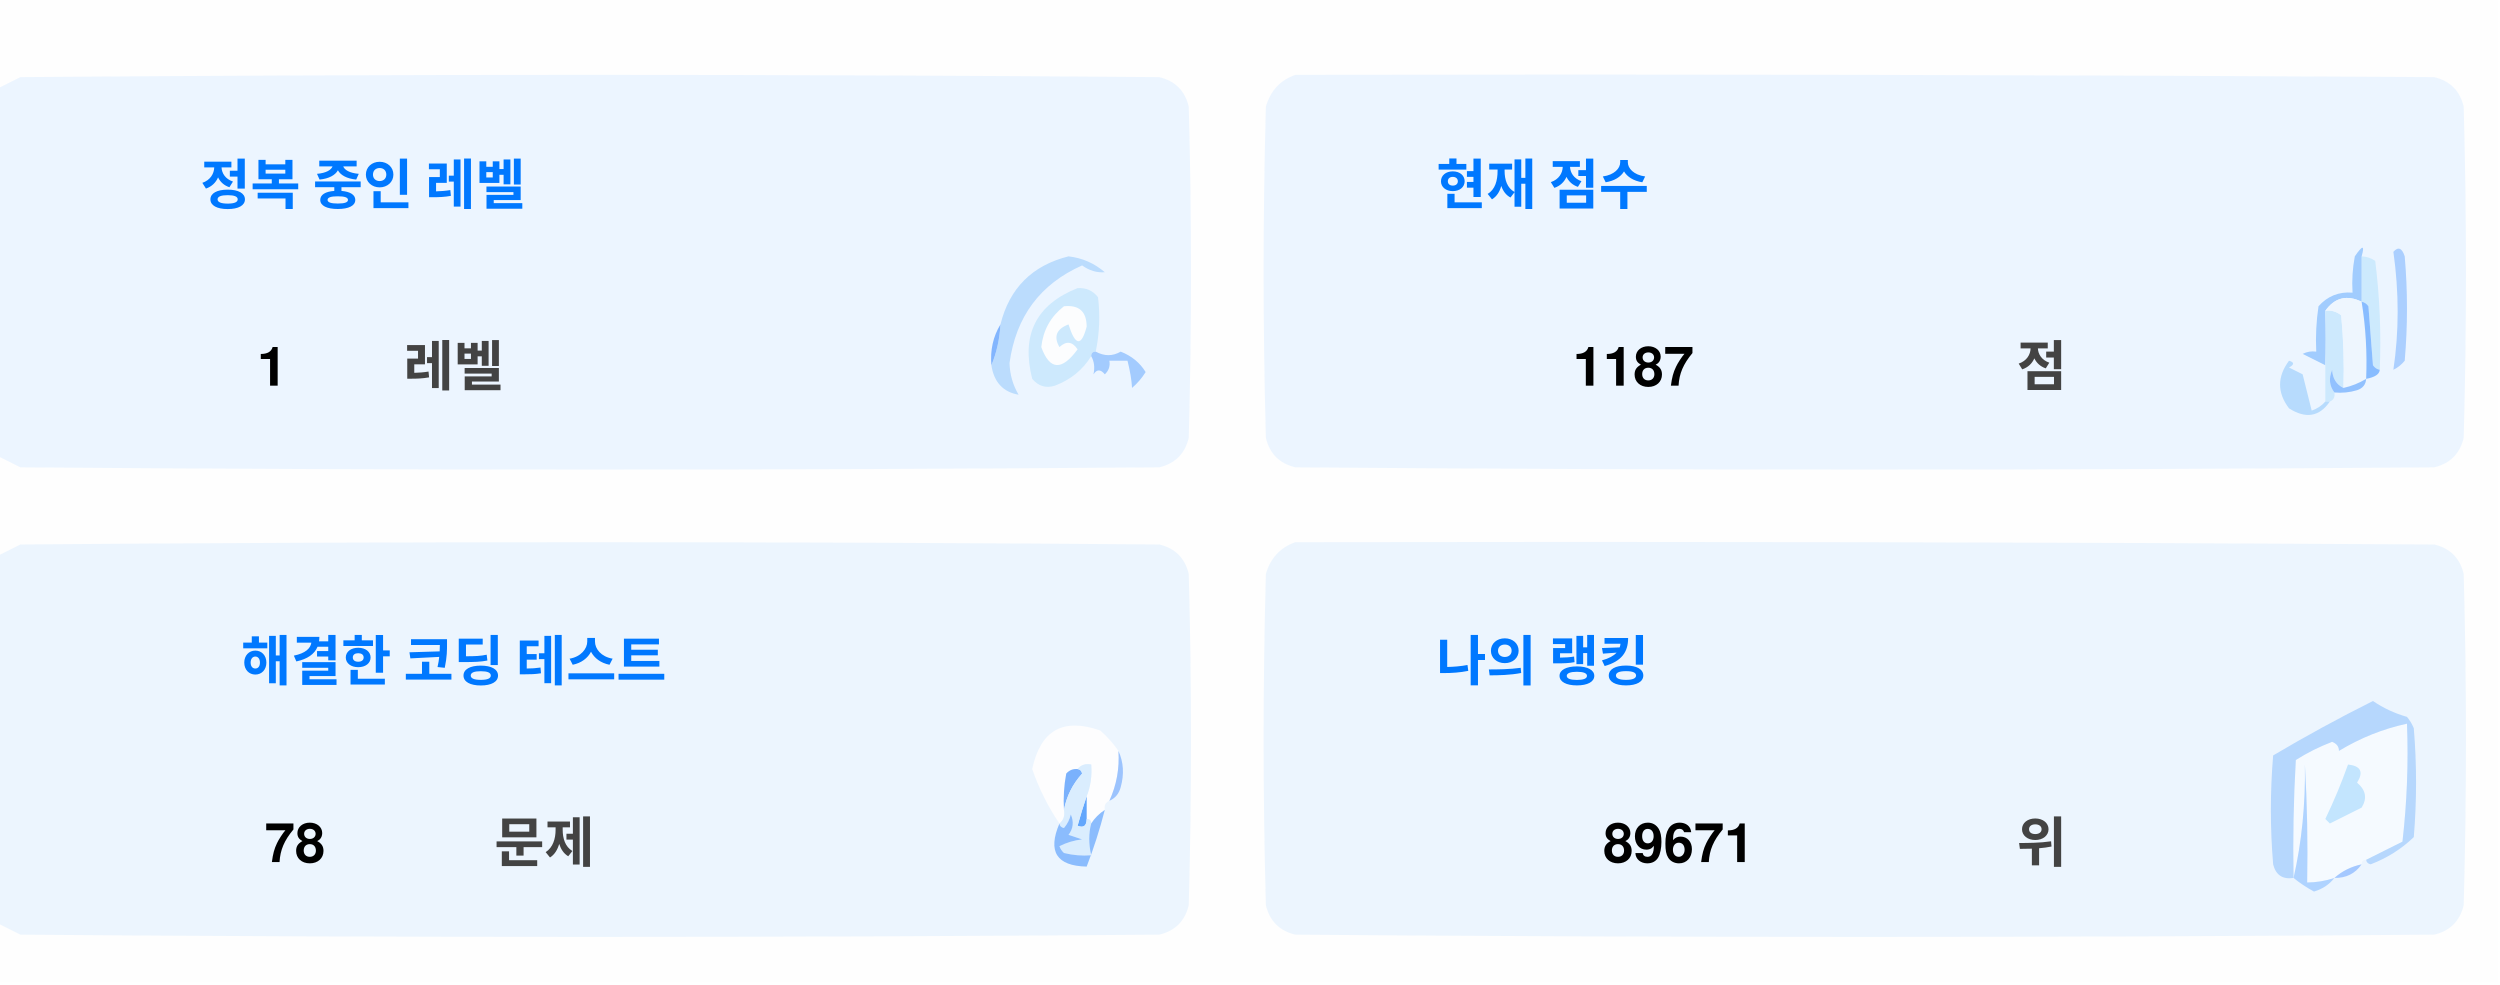
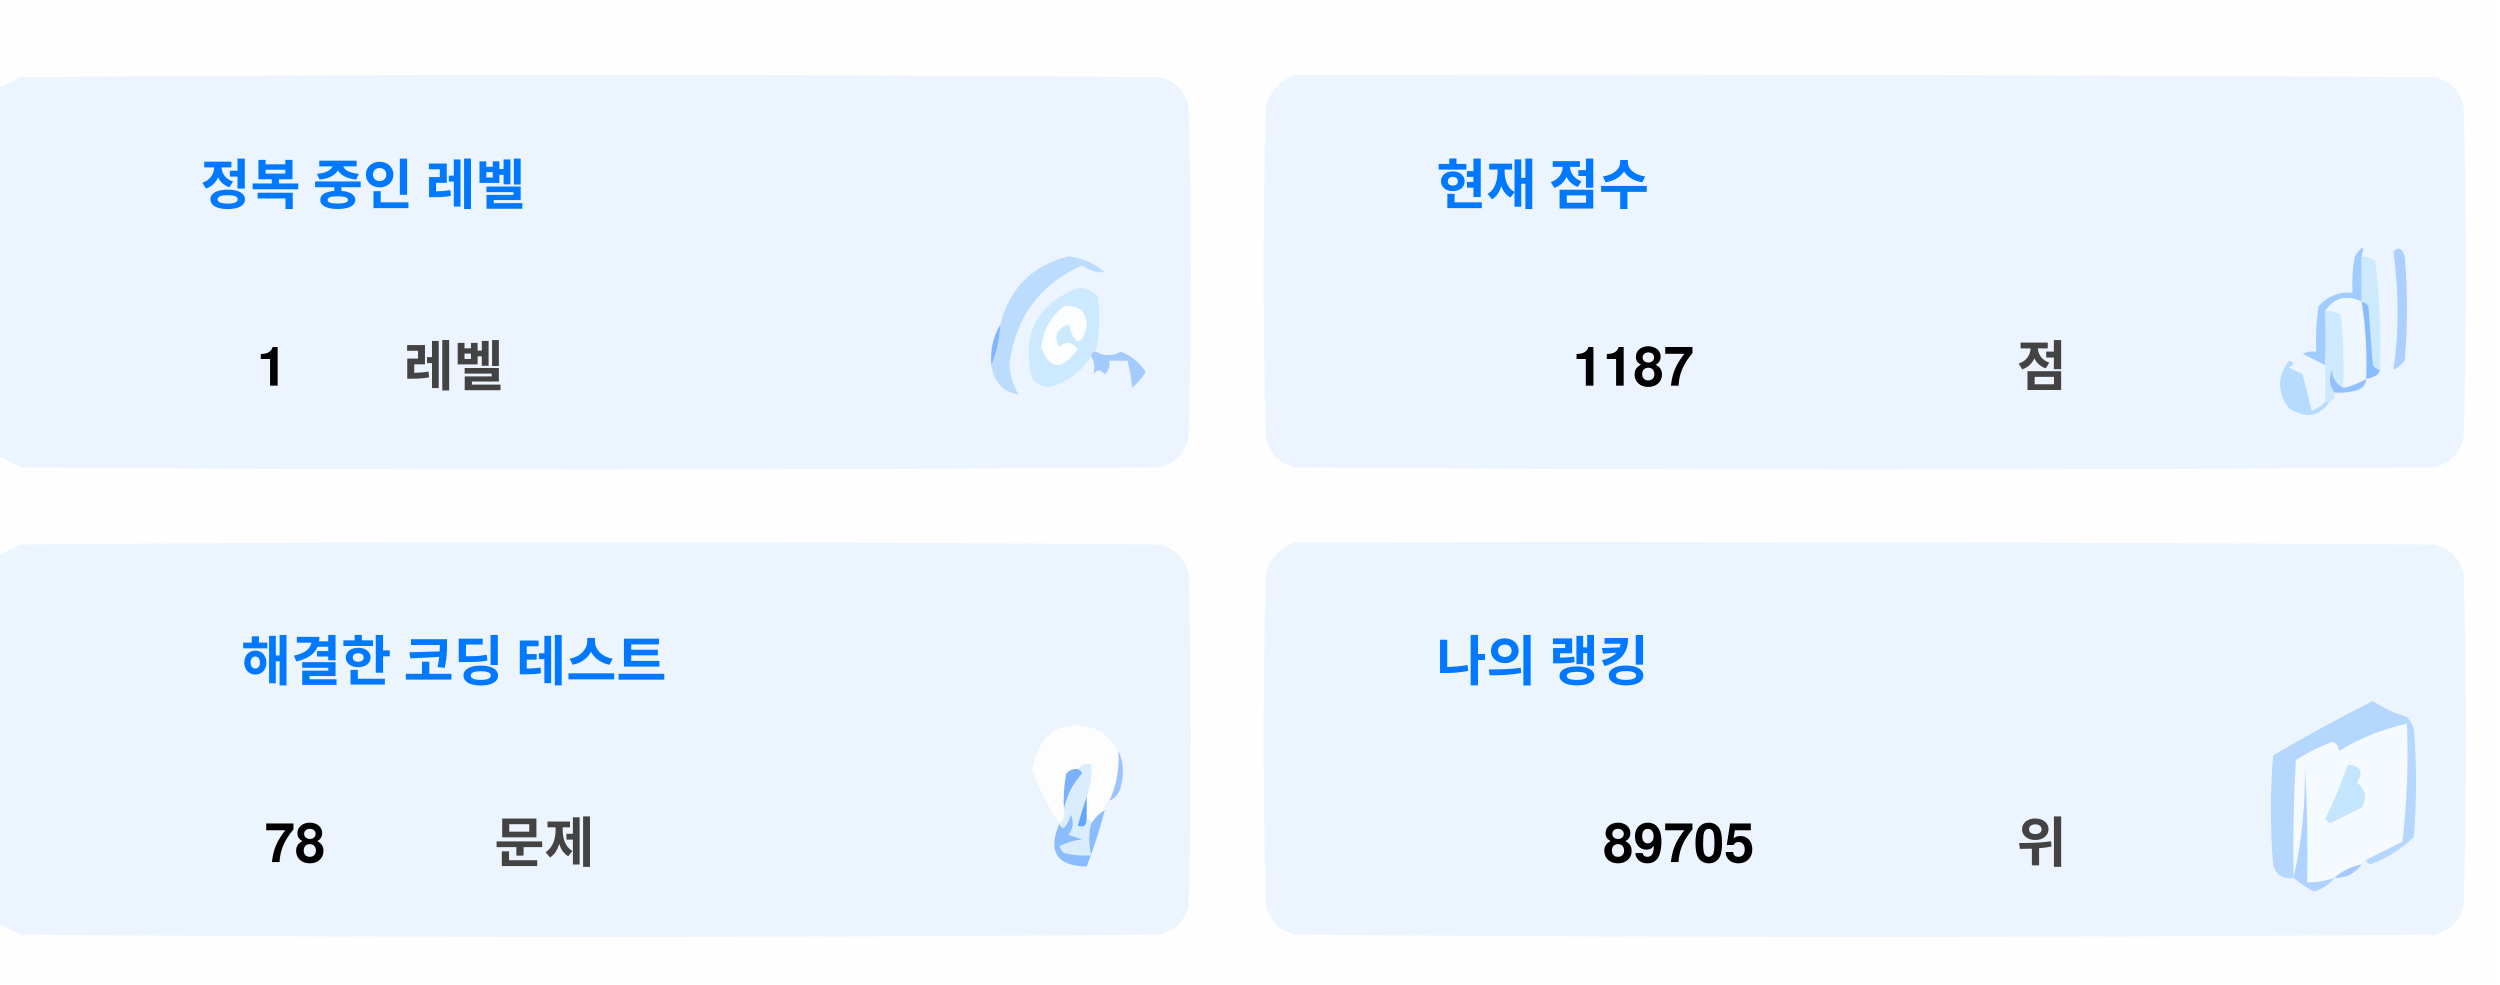
<svg xmlns="http://www.w3.org/2000/svg" version="1.1" width="551px" height="217px" style="shape-rendering:geometricPrecision; text-rendering:geometricPrecision; image-rendering:optimizeQuality; fill-rule:evenodd; clip-rule:evenodd">
  <style>.title {fill: #434343;font-size: 1rem;line-height: 1.5rem;font-weight: bold;font-family: -apple-system, BlinkMacSystemFont, Segoe UI, Helvetica, Arial, sans-serif, Apple Color Emoji, Segoe UI Emoji;}.desc {fill: #434343;font-size: 2.5rem;font-weight: bold;line-height: 1.5rem;font-family: -apple-system, BlinkMacSystemFont, Segoe UI, Helvetica, Arial, sans-serif, Apple Color Emoji, Segoe UI Emoji;}.desc-2 {fill: #434343;font-size: 1rem;font-weight: bold;line-height: 1.5rem;font-family: -apple-system, BlinkMacSystemFont, Segoe UI, Helvetica, Arial, sans-serif, Apple Color Emoji, Segoe UI Emoji;}.text, .desc {animation: twinkling 4s ease-in-out infinite;}@keyframes twinkling {40% { opacity: 1; }50% { opacity: 0.5; }60% { opacity: 1; }70% { opacity: 0.5; }80% { opacity: 1; }}</style>
  <g>
    <path style="opacity:1" fill="#fefefe" d="M -0.5,-0.5 C 183.167,-0.5 366.833,-0.5 550.5,-0.5C 550.5,71.833 550.5,144.167 550.5,216.5C 366.833,216.5 183.167,216.5 -0.5,216.5C -0.5,212.167 -0.5,207.833 -0.5,203.5C 1.14,204.32 2.807,205.153 4.5,206C 88.167,206.667 171.833,206.667 255.5,206C 259,205.167 261.167,203 262,199.5C 262.667,175.167 262.667,150.833 262,126.5C 261.167,123 259,120.833 255.5,120C 171.833,119.333 88.167,119.333 4.5,120C 2.807,120.847 1.14,121.68 -0.5,122.5C -0.5,115.167 -0.5,107.833 -0.5,100.5C 1.14,101.32 2.807,102.153 4.5,103C 88.167,103.667 171.833,103.667 255.5,103C 259,102.167 261.167,100 262,96.5C 262.667,72.167 262.667,47.833 262,23.5C 261.167,20 259,17.833 255.5,17C 171.833,16.333 88.167,16.333 4.5,17C 2.807,17.847 1.14,18.68 -0.5,19.5C -0.5,12.833 -0.5,6.167 -0.5,-0.5 Z" />
  </g>
  <g>
    <path style="opacity:1" fill="#ecf5ff" d="M -0.5,100.5 C -0.5,73.5 -0.5,46.5 -0.5,19.5C 1.14,18.68 2.807,17.847 4.5,17C 88.167,16.333 171.833,16.333 255.5,17C 259,17.833 261.167,20 262,23.5C 262.667,47.833 262.667,72.167 262,96.5C 261.167,100 259,102.167 255.5,103C 171.833,103.667 88.167,103.667 4.5,103C 2.807,102.153 1.14,101.32 -0.5,100.5 Z" />
  </g>
  <g>
    <path style="opacity:1" fill="#ecf5ff" d="M 285.5,16.5 C 369.167,16.333 452.834,16.5 536.5,17C 540,17.833 542.167,20 543,23.5C 543.667,47.833 543.667,72.167 543,96.5C 542.167,100 540,102.167 536.5,103C 452.833,103.667 369.167,103.667 285.5,103C 282,102.167 279.833,100 279,96.5C 278.333,72.167 278.333,47.833 279,23.5C 280.018,19.985 282.185,17.652 285.5,16.5 Z" />
  </g>
  <g>
    <path style="opacity:1" fill="#cdeafd" d="M 520.5,56.5 C 521.583,56.539 522.583,56.873 523.5,57.5C 524.498,65.472 524.831,73.472 524.5,81.5C 523.883,81.389 523.383,81.056 523,80.5C 522.667,76.167 522.333,71.833 522,67.5C 521.617,66.944 521.117,66.611 520.5,66.5C 520.5,63.167 520.5,59.833 520.5,56.5 Z" />
  </g>
  <g>
    <path style="opacity:1" fill="#abcfff" d="M 527.5,55.5 C 528.566,54.308 529.399,54.641 530,56.5C 530.667,64.167 530.667,71.833 530,79.5C 529.311,80.357 528.478,81.023 527.5,81.5C 528.758,73.08 528.758,64.414 527.5,55.5 Z" />
  </g>
  <g>
    <path style="opacity:1" fill="#bbdcfd" d="M 218.5,80.5 C 219.657,77.727 220.324,74.727 220.5,71.5C 222.49,63.51 227.49,58.51 235.5,56.5C 238.528,56.847 241.194,58.014 243.5,60C 241.744,60.141 240.078,59.641 238.5,58.5C 229.247,62.607 223.914,69.773 222.5,80C 222.565,82.526 223.232,84.859 224.5,87C 221.07,86.397 219.07,84.231 218.5,80.5 Z" />
  </g>
  <g>
    <path style="opacity:1" fill="#cde9fd" d="M 241.5,77.5 C 240.833,77.5 240.5,77.833 240.5,78.5C 238.628,81.529 235.961,83.695 232.5,85C 230.536,85.624 228.869,85.124 227.5,83.5C 225.021,73.791 228.354,67.124 237.5,63.5C 239.374,63.39 240.874,64.056 242,65.5C 242.497,69.524 242.331,73.524 241.5,77.5 Z" />
  </g>
  <g>
    <path style="opacity:1" fill="#fcfdfe" d="M 234.5,67.5 C 237.826,67.162 239.493,68.662 239.5,72C 238.334,76.434 237,76.267 235.5,71.5C 232.832,72.515 232.166,74.182 233.5,76.5C 235.017,75.089 236.351,75.256 237.5,77C 234.006,81.771 231.34,81.605 229.5,76.5C 229.904,72.771 231.571,69.771 234.5,67.5 Z" />
  </g>
  <g>
    <path style="opacity:1" fill="#a1ccfe" d="M 520.5,56.5 C 520.5,59.833 520.5,63.167 520.5,66.5C 517.238,64.922 514.572,65.589 512.5,68.5C 512.617,72.81 512.617,76.81 512.5,80.5C 510.86,79.68 509.193,78.847 507.5,78C 508.448,77.517 509.448,77.35 510.5,77.5C 510.335,74.15 510.502,70.817 511,67.5C 512.995,65.253 515.495,64.253 518.5,64.5C 518.336,61.813 518.503,59.146 519,56.5C 520.731,53.969 521.231,53.969 520.5,56.5 Z" />
  </g>
  <g>
    <path style="opacity:1" fill="#cde9fd" d="M 512.5,68.5 C 513.822,68.33 514.989,68.663 516,69.5C 516.499,74.823 516.666,80.156 516.5,85.5C 514.955,84.77 514.122,83.437 514,81.5C 513.22,83.387 513.387,85.054 514.5,86.5C 514.672,87.492 514.338,88.158 513.5,88.5C 513.167,88.5 512.833,88.5 512.5,88.5C 512.5,85.833 512.5,83.167 512.5,80.5C 512.617,76.81 512.617,72.81 512.5,68.5 Z" />
  </g>
  <g>
    <path style="opacity:1" fill="#eef6fe" d="M 520.5,66.5 C 521.407,72.106 521.74,77.773 521.5,83.5C 519.95,84.441 518.284,85.108 516.5,85.5C 516.666,80.156 516.499,74.823 516,69.5C 514.989,68.663 513.822,68.33 512.5,68.5C 514.572,65.589 517.238,64.922 520.5,66.5 Z" />
  </g>
  <g>
    <path style="opacity:1" fill="#88bcff" d="M 520.5,66.5 C 521.117,66.611 521.617,66.944 522,67.5C 522.333,71.833 522.667,76.167 523,80.5C 523.383,81.056 523.883,81.389 524.5,81.5C 524.445,82.469 523.445,83.136 521.5,83.5C 521.74,77.773 521.407,72.106 520.5,66.5 Z" />
  </g>
  <g>
    <path style="opacity:1" fill="#82b5fe" d="M 220.5,71.5 C 220.324,74.727 219.657,77.727 218.5,80.5C 218.215,77.171 218.882,74.171 220.5,71.5 Z" />
  </g>
  <g>
    <path style="opacity:1" fill="#a3cbfe" d="M 240.5,78.5 C 240.5,77.833 240.833,77.5 241.5,77.5C 243.391,78.536 245.224,78.536 247,77.5C 249.391,78.429 251.225,79.929 252.5,82C 251.681,83.319 250.681,84.486 249.5,85.5C 249.409,83.777 249.075,81.777 248.5,79.5C 247.167,79.5 245.833,79.5 244.5,79.5C 244.719,80.675 244.386,81.675 243.5,82.5C 242.575,81.359 241.741,81.359 241,82.5C 241.331,80.981 241.164,79.648 240.5,78.5 Z" />
  </g>
  <g>
    <path style="opacity:1" fill="#b7dbfd" d="M 512.5,88.5 C 512.833,88.5 513.167,88.5 513.5,88.5C 511.199,91.857 508.199,92.357 504.5,90C 501.872,86.535 501.872,83.035 504.5,79.5C 505.696,79.846 505.696,80.346 504.5,81C 505.5,81.5 506.5,82 507.5,82.5C 508.167,85.167 508.833,87.833 509.5,90.5C 510.739,90.058 511.739,89.391 512.5,88.5 Z" />
  </g>
  <g>
    <path style="opacity:1" fill="#92c1fe" d="M 516.5,85.5 C 518.284,85.108 519.95,84.441 521.5,83.5C 521.423,84.75 520.756,85.583 519.5,86C 517.866,86.493 516.199,86.66 514.5,86.5C 513.387,85.054 513.22,83.387 514,81.5C 514.122,83.437 514.955,84.77 516.5,85.5 Z" />
  </g>
  <g>
    <path style="opacity:1" fill="#ecf5fe" d="M -0.5,203.5 C -0.5,176.5 -0.5,149.5 -0.5,122.5C 1.14,121.68 2.807,120.847 4.5,120C 88.167,119.333 171.833,119.333 255.5,120C 259,120.833 261.167,123 262,126.5C 262.667,150.833 262.667,175.167 262,199.5C 261.167,203 259,205.167 255.5,206C 171.833,206.667 88.167,206.667 4.5,206C 2.807,205.153 1.14,204.32 -0.5,203.5 Z" />
  </g>
  <g>
    <path style="opacity:1" fill="#ecf5fe" d="M 285.5,119.5 C 369.167,119.333 452.834,119.5 536.5,120C 540,120.833 542.167,123 543,126.5C 543.667,150.833 543.667,175.167 543,199.5C 542.167,203 540,205.167 536.5,206C 452.833,206.667 369.167,206.667 285.5,206C 282,205.167 279.833,203 279,199.5C 278.333,175.167 278.333,150.833 279,126.5C 280.018,122.985 282.185,120.652 285.5,119.5 Z" />
  </g>
  <g>
    <path style="opacity:1" fill="#fdfdfe" d="M 246.5,165.5 C 246.758,169.367 246.092,173.034 244.5,176.5C 243.662,176.842 243.328,177.508 243.5,178.5C 242.272,179.306 241.272,180.306 240.5,181.5C 240.5,180.833 240.167,180.5 239.5,180.5C 239.5,178.833 239.5,177.167 239.5,175.5C 240.369,173.283 240.702,170.95 240.5,168.5C 239.209,168.263 238.209,168.596 237.5,169.5C 236.504,169.414 235.671,169.748 235,170.5C 234.503,173.146 234.336,175.813 234.5,178.5C 234.737,179.791 234.404,180.791 233.5,181.5C 230.986,177.806 228.986,173.806 227.5,169.5C 229.309,160.957 234.309,158.124 242.5,161C 244.07,162.397 245.404,163.897 246.5,165.5 Z" />
  </g>
  <g>
    <path style="opacity:1" fill="#f5faff" d="M 521.5,189.5 C 520.833,189.5 520.5,189.833 520.5,190.5C 518.181,190.992 516.181,191.992 514.5,193.5C 512.565,194.15 510.565,194.483 508.5,194.5C 508.666,185.827 508.5,177.16 508,168.5C 508.141,177.227 507.308,185.56 505.5,193.5C 505.334,184.827 505.5,176.16 506,167.5C 508.527,165.903 511.194,164.57 514,163.5C 515.011,163.892 515.511,164.559 515.5,165.5C 520.21,162.641 525.21,160.641 530.5,159.5C 530.831,168.192 530.498,176.859 529.5,185.5C 526.807,186.847 524.14,188.18 521.5,189.5 Z" />
  </g>
  <g>
    <path style="opacity:1" fill="#b6d7fd" d="M 521.5,189.5 C 524.14,188.18 526.807,186.847 529.5,185.5C 530.498,176.859 530.831,168.192 530.5,159.5C 525.21,160.641 520.21,162.641 515.5,165.5C 515.511,164.559 515.011,163.892 514,163.5C 511.194,164.57 508.527,165.903 506,167.5C 505.5,176.16 505.334,184.827 505.5,193.5C 503.089,193.863 501.589,192.863 501,190.5C 500.333,182.5 500.333,174.5 501,166.5C 508.173,162.246 515.507,158.246 523,154.5C 525.304,156.068 527.804,157.235 530.5,158C 531.126,158.75 531.626,159.584 532,160.5C 532.667,168.5 532.667,176.5 532,184.5C 529.292,187.111 526.125,189.111 522.5,190.5C 521.893,190.376 521.56,190.043 521.5,189.5 Z" />
  </g>
  <g>
    <path style="opacity:1" fill="#c3e5fe" d="M 517.5,168.5 C 520.317,168.801 520.984,170.134 519.5,172.5C 521.439,174.122 521.772,175.956 520.5,178C 518.167,179.167 515.833,180.333 513.5,181.5C 513.167,181.167 512.833,180.833 512.5,180.5C 514.414,176.515 516.081,172.515 517.5,168.5 Z" />
  </g>
  <g>
    <path style="opacity:1" fill="#7ab1fc" d="M 237.5,169.5 C 238.043,169.56 238.376,169.893 238.5,170.5C 236.395,172.836 235.062,175.503 234.5,178.5C 234.336,175.813 234.503,173.146 235,170.5C 235.671,169.748 236.504,169.414 237.5,169.5 Z" />
  </g>
  <g>
    <path style="opacity:1" fill="#afd3ff" d="M 514.5,193.5 C 513.378,194.947 511.878,195.947 510,196.5C 508.348,195.601 506.848,194.601 505.5,193.5C 507.308,185.56 508.141,177.227 508,168.5C 508.5,177.16 508.666,185.827 508.5,194.5C 510.565,194.483 512.565,194.15 514.5,193.5 Z" />
  </g>
  <g>
    <path style="opacity:1" fill="#9cc3fd" d="M 246.5,165.5 C 247.634,167.966 247.801,170.633 247,173.5C 246.623,174.942 245.79,175.942 244.5,176.5C 246.092,173.034 246.758,169.367 246.5,165.5 Z" />
  </g>
  <g>
    <path style="opacity:1" fill="#62a6fc" d="M 239.5,175.5 C 239.5,177.167 239.5,178.833 239.5,180.5C 239.483,182.028 238.816,182.528 237.5,182C 238.117,179.723 238.784,177.556 239.5,175.5 Z" />
  </g>
  <g>
    <path style="opacity:1" fill="#daedfe" d="M 237.5,169.5 C 238.209,168.596 239.209,168.263 240.5,168.5C 240.702,170.95 240.369,173.283 239.5,175.5C 238.784,177.556 238.117,179.723 237.5,182C 238.816,182.528 239.483,182.028 239.5,180.5C 240.167,180.5 240.5,180.833 240.5,181.5C 239.918,183.669 239.918,186.002 240.5,188.5C 238.473,188.662 236.473,188.495 234.5,188C 234.043,187.586 233.709,187.086 233.5,186.5C 235.078,185.702 236.744,185.202 238.5,185C 237.5,184.667 236.5,184.333 235.5,184C 236.554,182.612 236.72,181.112 236,179.5C 235.751,180.624 235.251,181.624 234.5,182.5C 233.893,182.376 233.56,182.043 233.5,181.5C 234.404,180.791 234.737,179.791 234.5,178.5C 235.062,175.503 236.395,172.836 238.5,170.5C 238.376,169.893 238.043,169.56 237.5,169.5 Z" />
  </g>
  <g>
    <path style="opacity:1" fill="#8bbcfd" d="M 243.5,178.5 C 242.395,182.803 241.062,186.969 239.5,191C 232.857,190.847 230.857,187.68 233.5,181.5C 233.56,182.043 233.893,182.376 234.5,182.5C 235.251,181.624 235.751,180.624 236,179.5C 236.72,181.112 236.554,182.612 235.5,184C 236.5,184.333 237.5,184.667 238.5,185C 236.744,185.202 235.078,185.702 233.5,186.5C 233.709,187.086 234.043,187.586 234.5,188C 236.473,188.495 238.473,188.662 240.5,188.5C 239.918,186.002 239.918,183.669 240.5,181.5C 241.272,180.306 242.272,179.306 243.5,178.5 Z" />
  </g>
  <g>
    <path style="opacity:1" fill="#a4c8ff" d="M 520.5,190.5 C 519.089,192.539 517.089,193.539 514.5,193.5C 516.181,191.992 518.181,190.992 520.5,190.5 Z" />
  </g>
  <text text-anchor="middle" x="80" y="45" class="title" style="fill:#0078ff;" stroke="#none" stroke-width="1">정복 중인 레벨</text>
  <text text-anchor="middle" x="60" y="85" class="desc" style="fill:#000000;" stroke="#none" stroke-width="1">1</text>
  <text text-anchor="middle" x="100" y="85" class="desc-2" style="fill:#434343;" stroke="#none" stroke-width="1">레벨</text>
  <text text-anchor="middle" x="340" y="45" class="title" style="fill:#0078ff;" stroke="#none" stroke-width="1">현재 점수</text>
  <text text-anchor="middle" x="360" y="85" class="desc" style="fill:#000000;" stroke="#none" stroke-width="1">1187</text>
  <text text-anchor="middle" x="450" y="85" class="desc-2" style="fill:#434343;" stroke="#none" stroke-width="1">점</text>
  <text text-anchor="middle" x="100" y="150" class="title" style="fill:#0078ff;" stroke="#none" stroke-width="1">해결한 코딩 테스트</text>
  <text text-anchor="middle" x="65" y="190" class="desc" style="fill:#000000;" stroke="#none" stroke-width="1">78</text>
  <text text-anchor="middle" x="120" y="190" class="desc-2" style="fill:#434343;" stroke="#none" stroke-width="1">문제</text>
  <text text-anchor="middle" x="340" y="150" class="title" style="fill:#0078ff;" stroke="#none" stroke-width="1">나의 랭킹</text>
-   <text text-anchor="middle" x="370" y="190" class="desc" style="fill:#000000;" stroke="#none" stroke-width="1">89671</text>
+   <text text-anchor="middle" x="370" y="190" class="desc" style="fill:#000000;" stroke="#none" stroke-width="1">89705</text>
  <text text-anchor="middle" x="450" y="190" class="desc-2" style="fill:#434343;" stroke="#none" stroke-width="1">위</text>
</svg>
